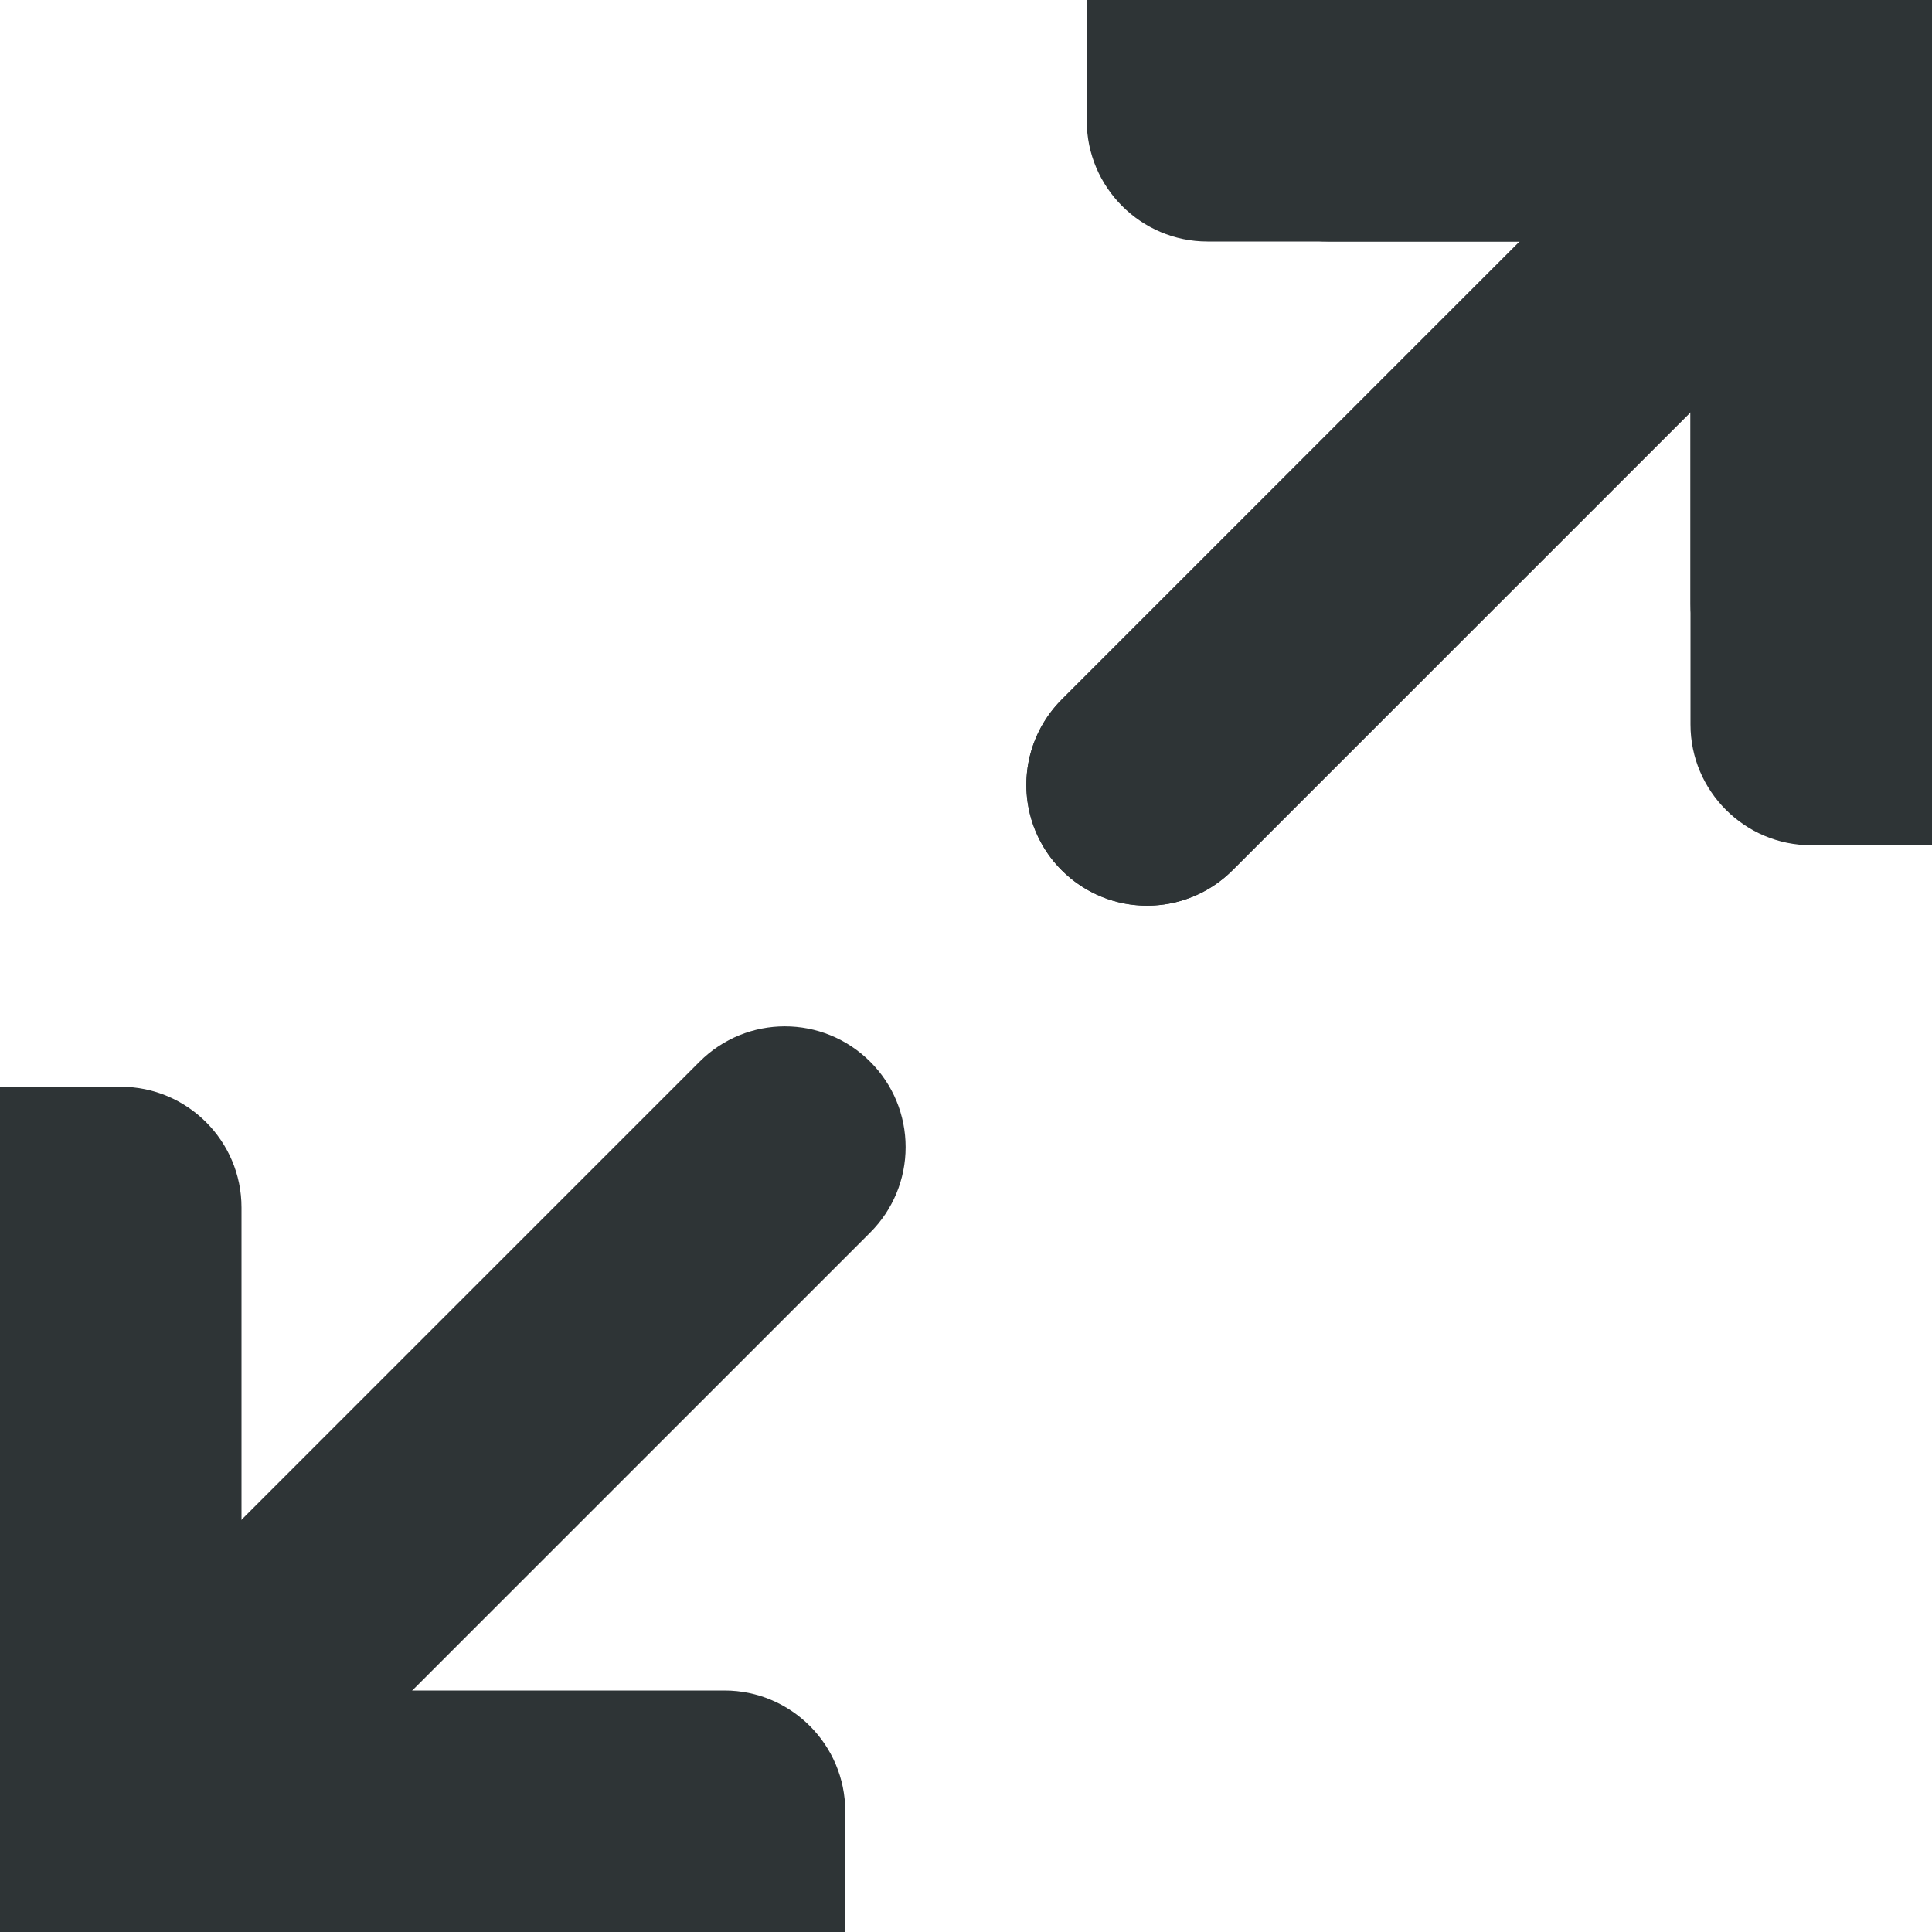
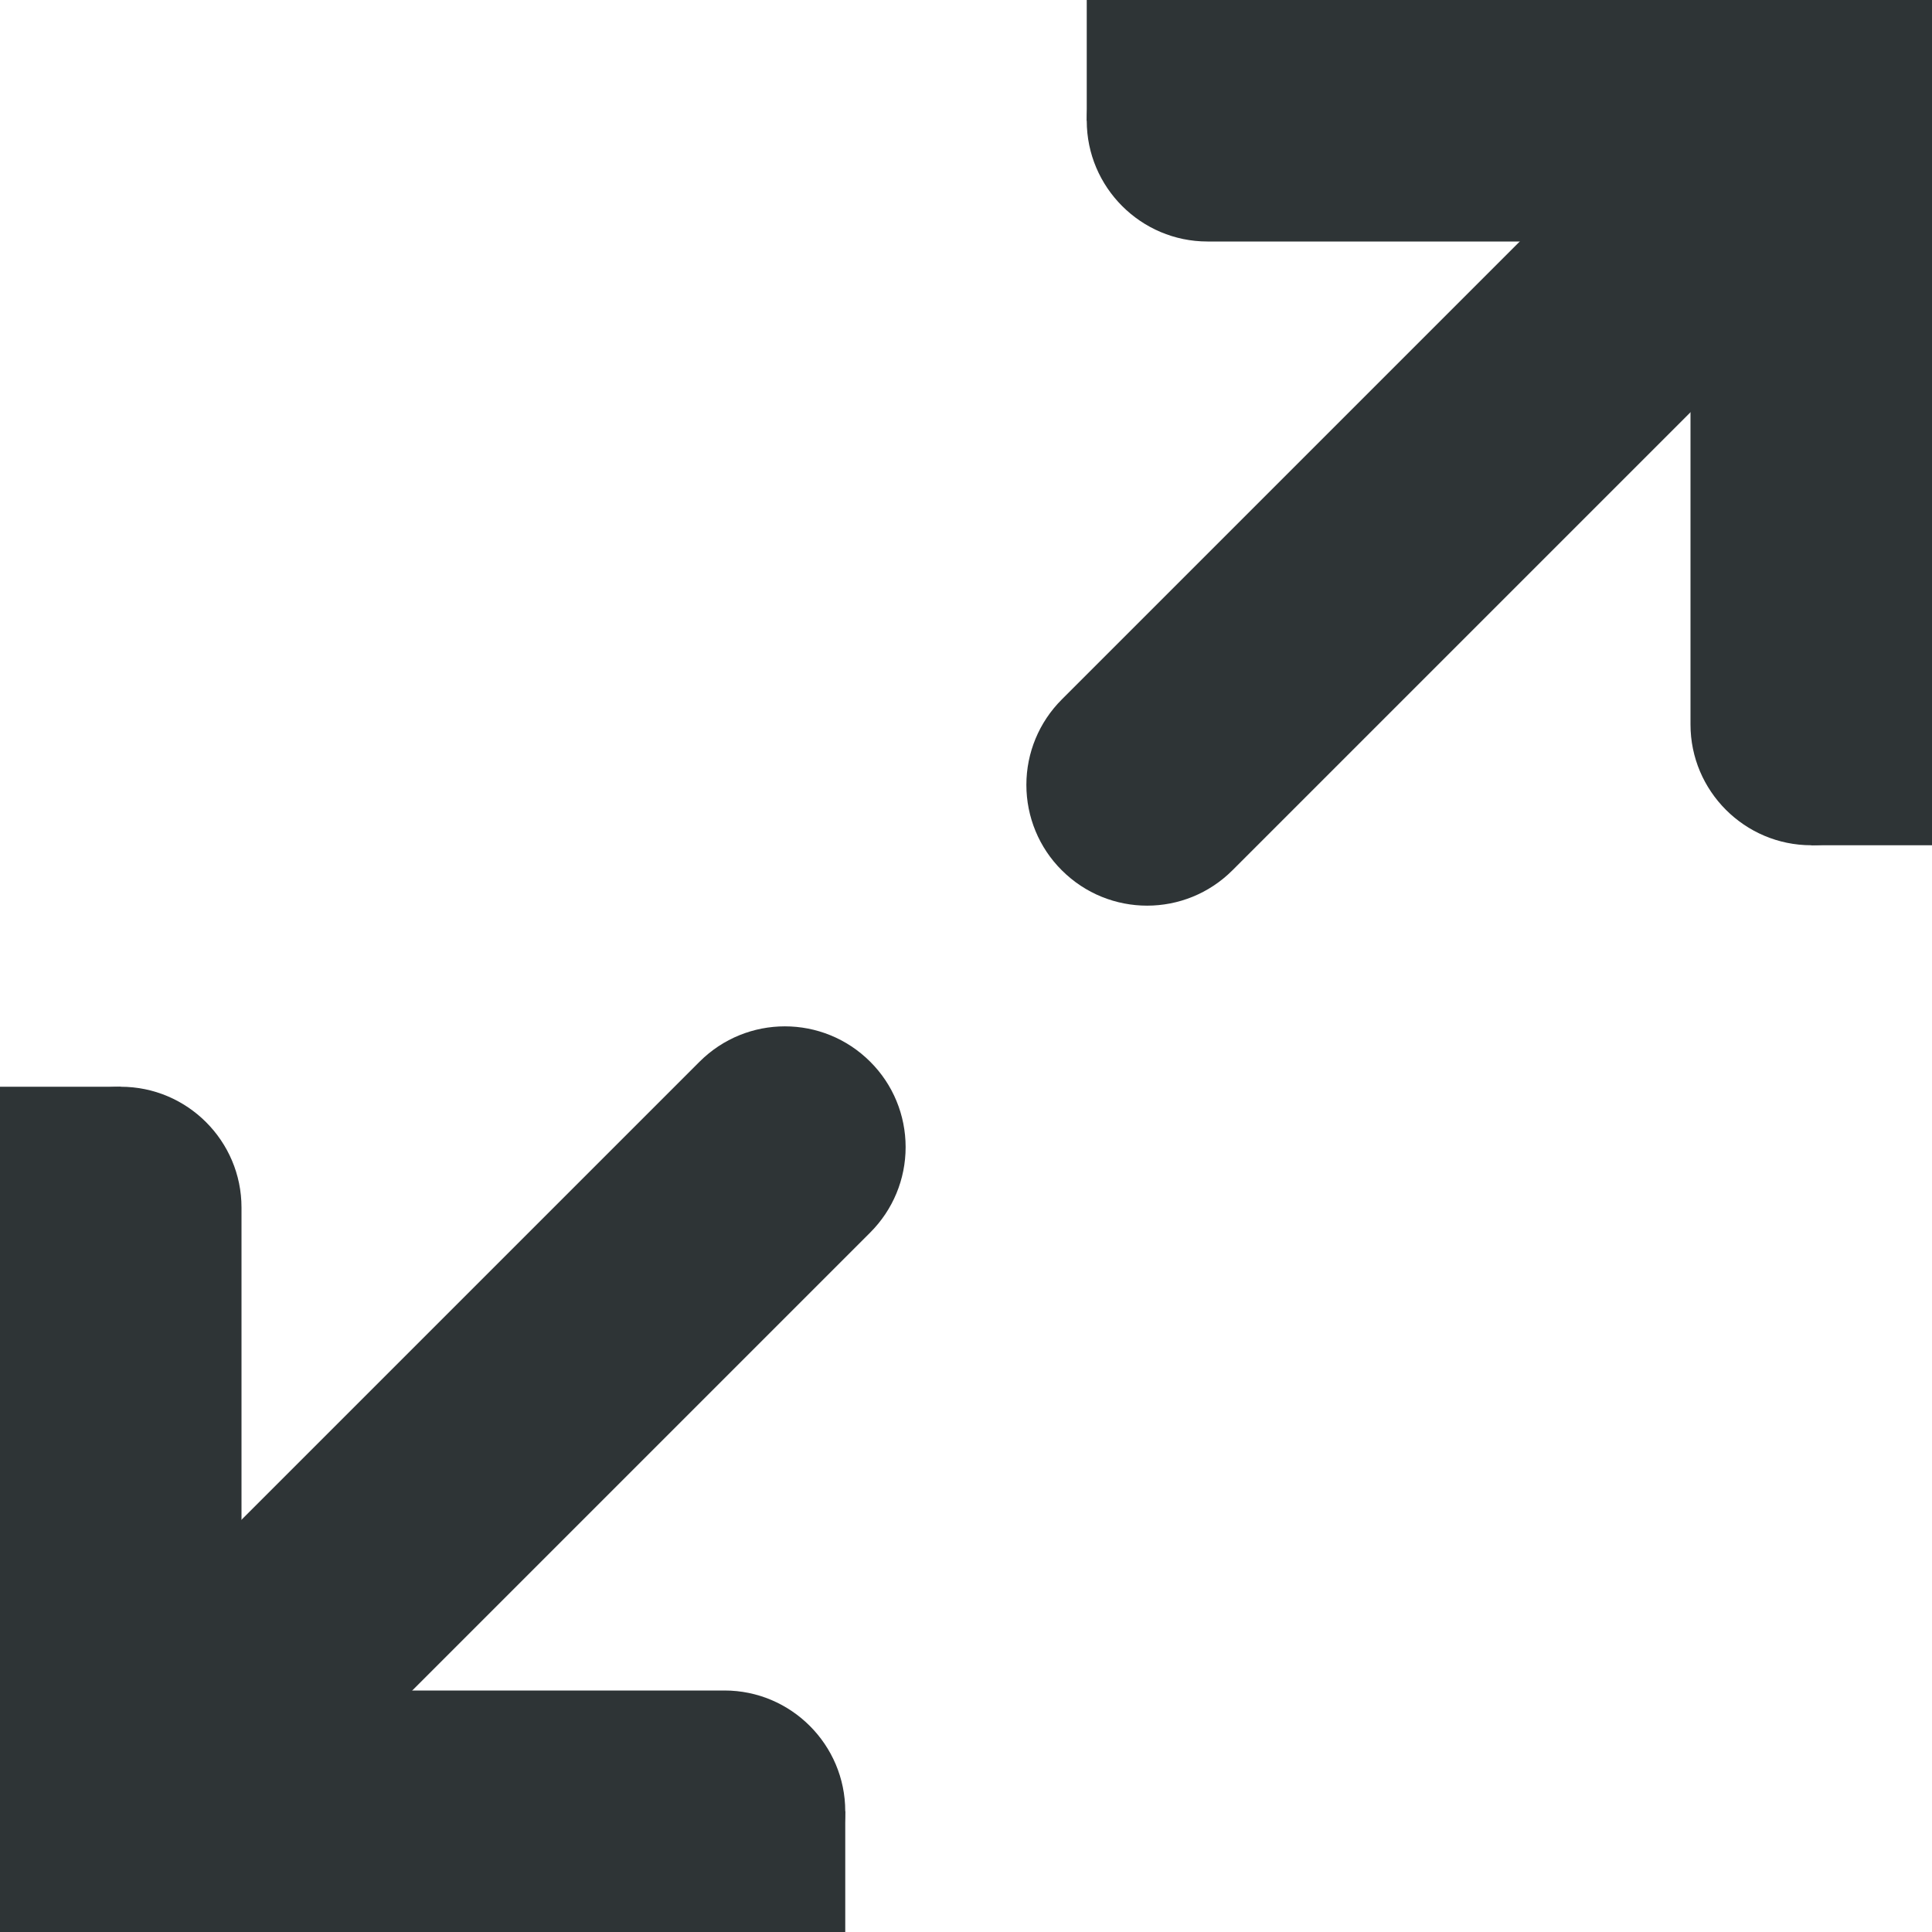
<svg xmlns="http://www.w3.org/2000/svg" height="16px" viewBox="0 0 16 16" width="16px">
-   <path d="m 7 15 c 0 -0.551 -0.449 -1 -1 -1 h -4 v -4 c 0 -0.551 -0.449 -1 -1 -1 c -0.555 0 -1 0.449 -1 1 v 5 c 0 0.555 0.445 1 1 1 h 5 c 0.551 0 1 -0.445 1 -1 z m 0 0" fill="#2e3436" />
-   <path d="m 7.5 9.5 c 0 -0.266 -0.105 -0.52 -0.293 -0.707 c -0.391 -0.391 -1.023 -0.391 -1.414 0 l -5.5 5.5 c -0.188 0.188 -0.293 0.441 -0.293 0.707 s 0.105 0.52 0.293 0.707 c 0.391 0.391 1.023 0.391 1.414 0 l 5.5 -5.5 c 0.188 -0.188 0.293 -0.441 0.293 -0.707 z m 0 0" fill="#2e3436" />
-   <path d="m 0 15 h 1 v 1 h -1 z m 0 0" fill="#2e3436" />
-   <path d="m 0 9 h 1 v 1 h -1 z m 0 0" fill="#2e3436" />
-   <path d="m 6 15 h 1 v 1 h -1 z m 0 0" fill="#2e3436" />
-   <path d="m 10 1 c 0 0.551 0.449 1 1 1 h 3 v 3 c 0 0.551 0.449 1 1 1 c 0.555 0 1 -0.449 1 -1 v -4 c 0 -0.555 -0.445 -1 -1 -1 h -4 c -0.551 0 -1 0.445 -1 1 z m 0 0" fill="#2e3436" />
-   <path d="m 164.323 201.003 l 5.5 5.5" fill="none" stroke="#2e3436" stroke-linecap="round" stroke-linejoin="round" stroke-width="2" transform="matrix(0 -1 1 0 -191.5032 170.8233)" />
  <g fill="#2e3436">
-     <path d="m 16 1 h -1 v -1 h 1 z m 0 0" />
-     <path d="m 16 6 h -1 v -1 h 1 z m 0 0" />
-     <path d="m 11 1 h -1 v -1 h 1 z m 0 0" />
+     <path d="m 7 15 c 0 -0.551 -0.449 -1 -1 -1 h -4 v -4 c 0 -0.551 -0.449 -1 -1 -1 c -0.555 0 -1 0.449 -1 1 v 5 c 0 0.555 0.445 1 1 1 h 5 c 0.551 0 1 -0.445 1 -1 z m 0 0" />
+     <path d="m 7.5 9.5 c 0 -0.266 -0.105 -0.52 -0.293 -0.707 c -0.391 -0.391 -1.023 -0.391 -1.414 0 l -5.5 5.5 c -0.188 0.188 -0.293 0.441 -0.293 0.707 s 0.105 0.52 0.293 0.707 c 0.391 0.391 1.023 0.391 1.414 0 l 5.5 -5.5 c 0.188 -0.188 0.293 -0.441 0.293 -0.707 z m 0 0" />
+     <path d="m 0 15 h 1 v 1 h -1 z m 0 0" />
+     <path d="m 0 9 h 1 v 1 h -1 z m 0 0" />
+     <path d="m 6 15 h 1 v 1 h -1 z m 0 0" />
    <path d="m 9 1 c 0 0.551 0.449 1 1 1 h 4 v 4 c 0 0.551 0.449 1 1 1 c 0.555 0 1 -0.449 1 -1 v -5 c 0 -0.555 -0.445 -1 -1 -1 h -5 c -0.551 0 -1 0.445 -1 1 z m 0 0" />
    <path d="m 8.5 6.5 c 0 0.266 0.105 0.52 0.293 0.707 c 0.391 0.391 1.023 0.391 1.414 0 l 5.5 -5.5 c 0.188 -0.188 0.293 -0.441 0.293 -0.707 s -0.105 -0.52 -0.293 -0.707 c -0.391 -0.391 -1.023 -0.391 -1.414 0 l -5.5 5.5 c -0.188 0.188 -0.293 0.441 -0.293 0.707 z m 0 0" />
    <path d="m 16 1 h -1 v -1 h 1 z m 0 0" />
    <path d="m 16 7 h -1 v -1 h 1 z m 0 0" />
    <path d="m 10 1 h -1 v -1 h 1 z m 0 0" />
  </g>
</svg>
